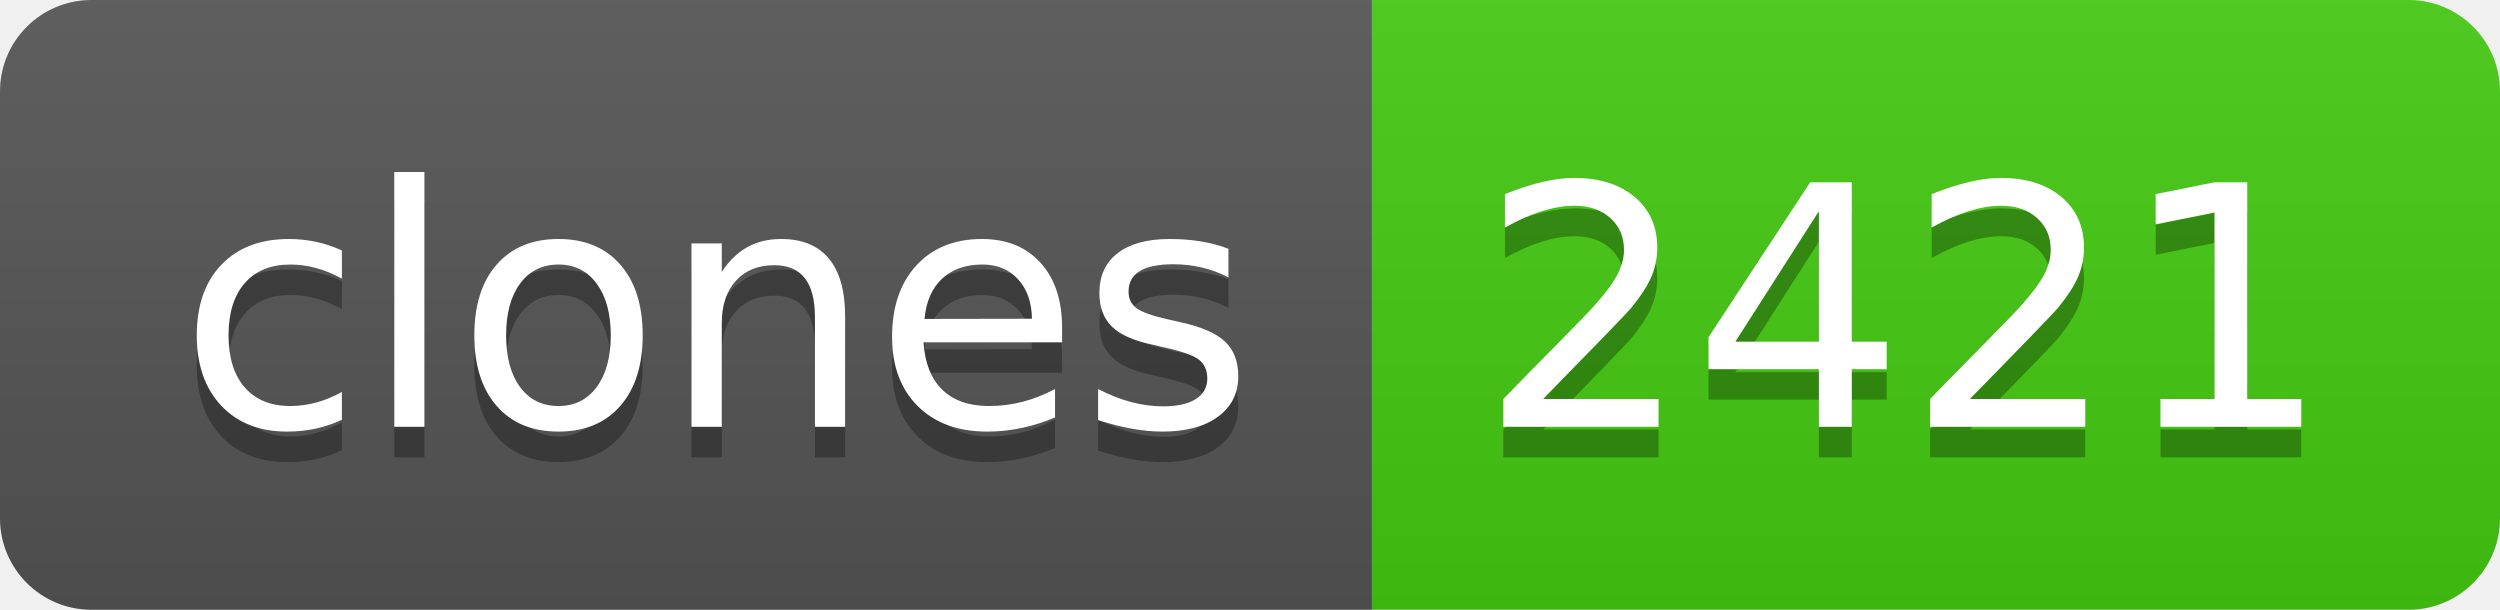
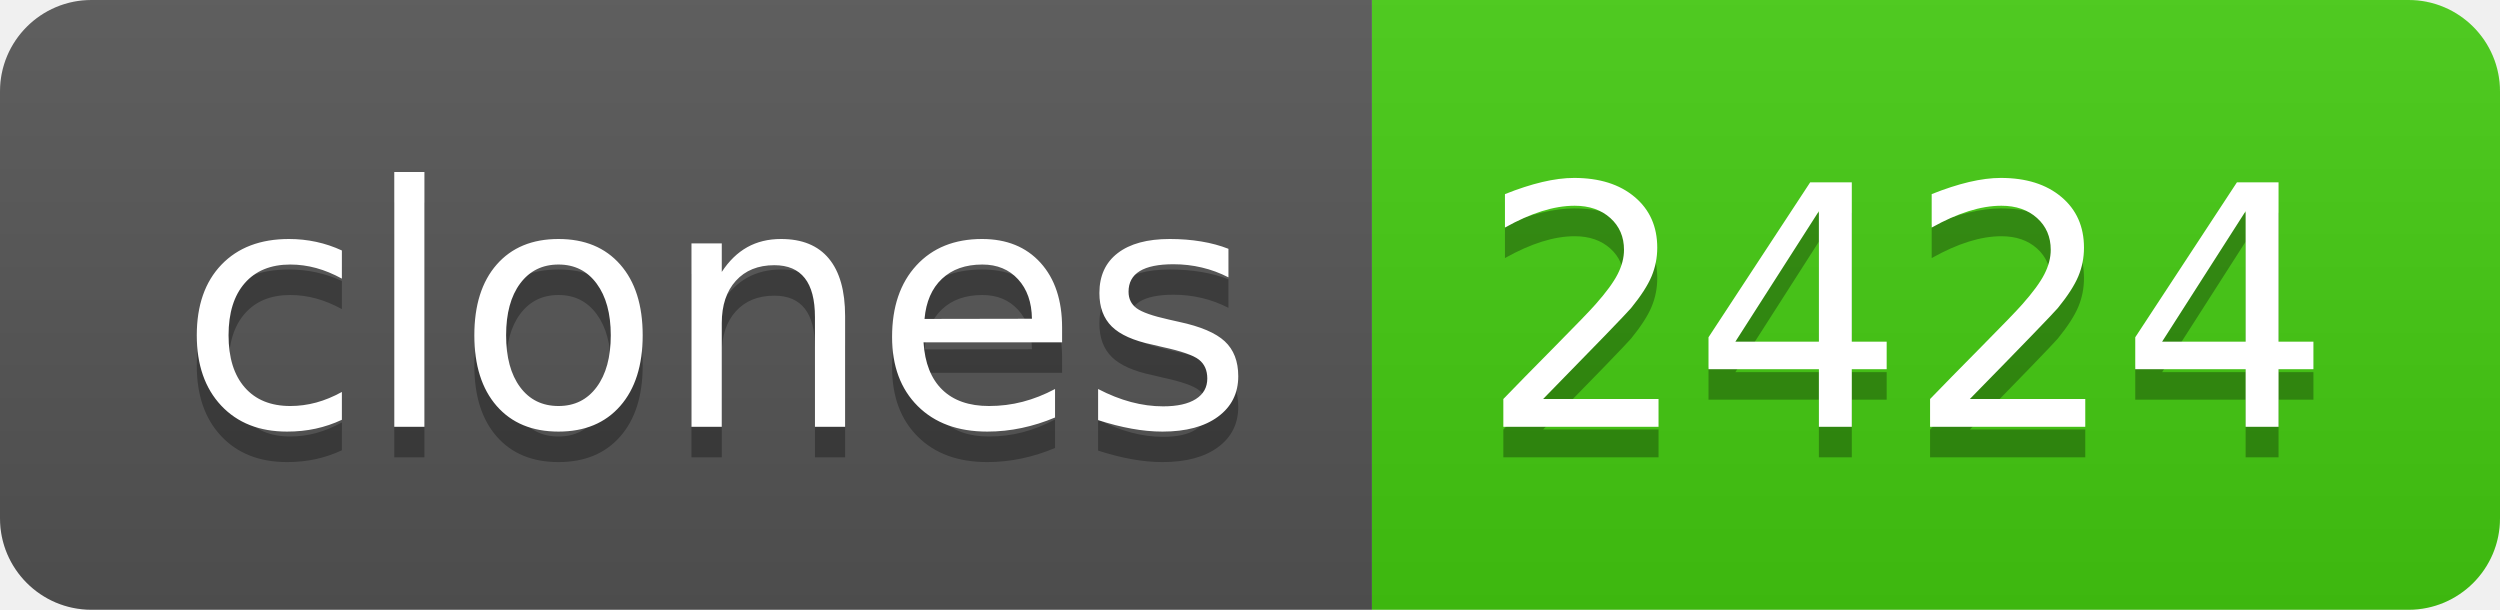
- <svg xmlns="http://www.w3.org/2000/svg" width="82" height="20" role="img" aria-label="clones: 2421">
+ <svg xmlns="http://www.w3.org/2000/svg" width="82" height="20" role="img" aria-label="clones: 2424">
  <linearGradient id="s" x2="0" y2="100%">
    <stop offset="0" stop-color="#bbb" stop-opacity=".1" />
    <stop offset="1" stop-opacity=".1" />
  </linearGradient>
  <clipPath id="r">
    <rect width="82" height="20" rx="3" fill="#fff" />
  </clipPath>
  <g clip-path="url(#r)">
    <rect width="45" height="20" fill="#555" />
    <rect x="45" width="37" height="20" fill="#4c1" />
    <rect width="82" height="20" fill="url(#s)" />
  </g>
  <g fill="#fff" text-anchor="middle" font-family="Verdana,Geneva,DejaVu Sans,sans-serif" text-rendering="geometricPrecision" font-size="110">
    <text aria-hidden="true" x="235" y="150" fill="#010101" fill-opacity=".3" transform="scale(.1)" textLength="350">clones</text>
    <text x="235" y="140" transform="scale(.1)" fill="#fff" textLength="350">clones</text>
-     <text aria-hidden="true" x="625" y="150" fill="#010101" fill-opacity=".3" transform="scale(.1)" textLength="270">2421</text>
-     <text x="625" y="140" transform="scale(.1)" fill="#fff" textLength="270">2421</text>
+     <text aria-hidden="true" x="625" y="150" fill="#010101" fill-opacity=".3" transform="scale(.1)" textLength="270">2424</text>
+     <text x="625" y="140" transform="scale(.1)" fill="#fff" textLength="270">2424</text>
  </g>
</svg>
